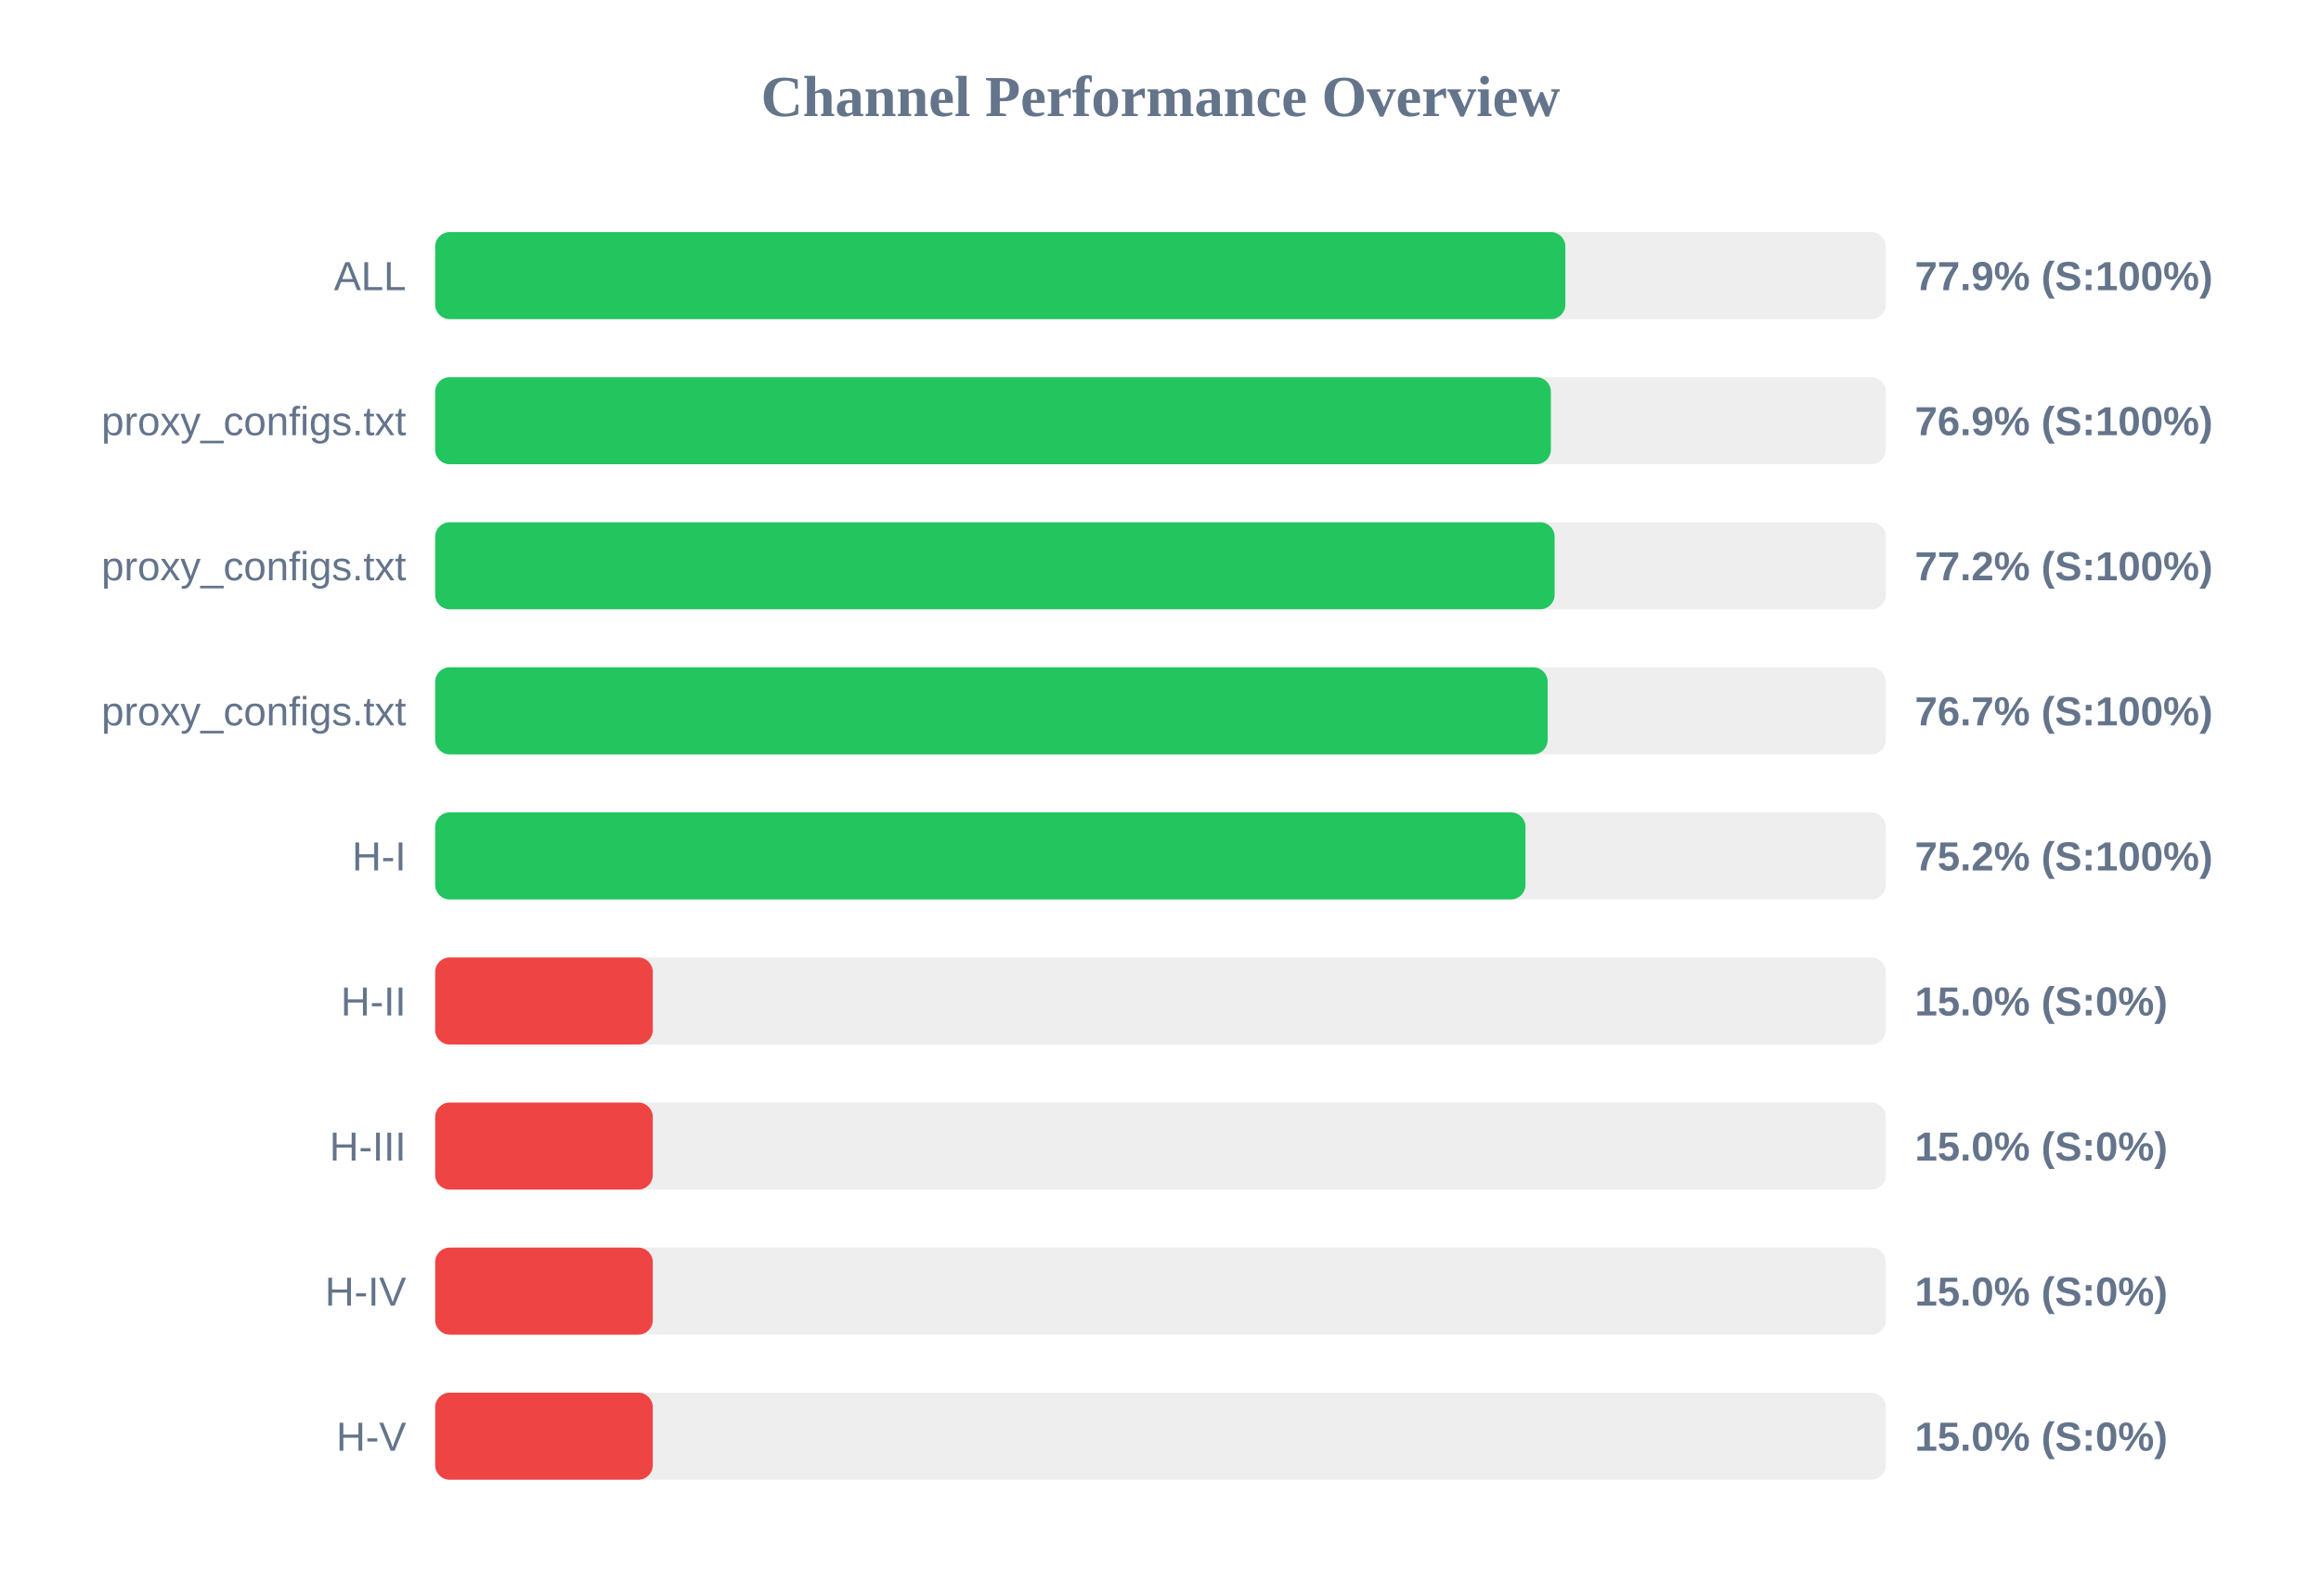
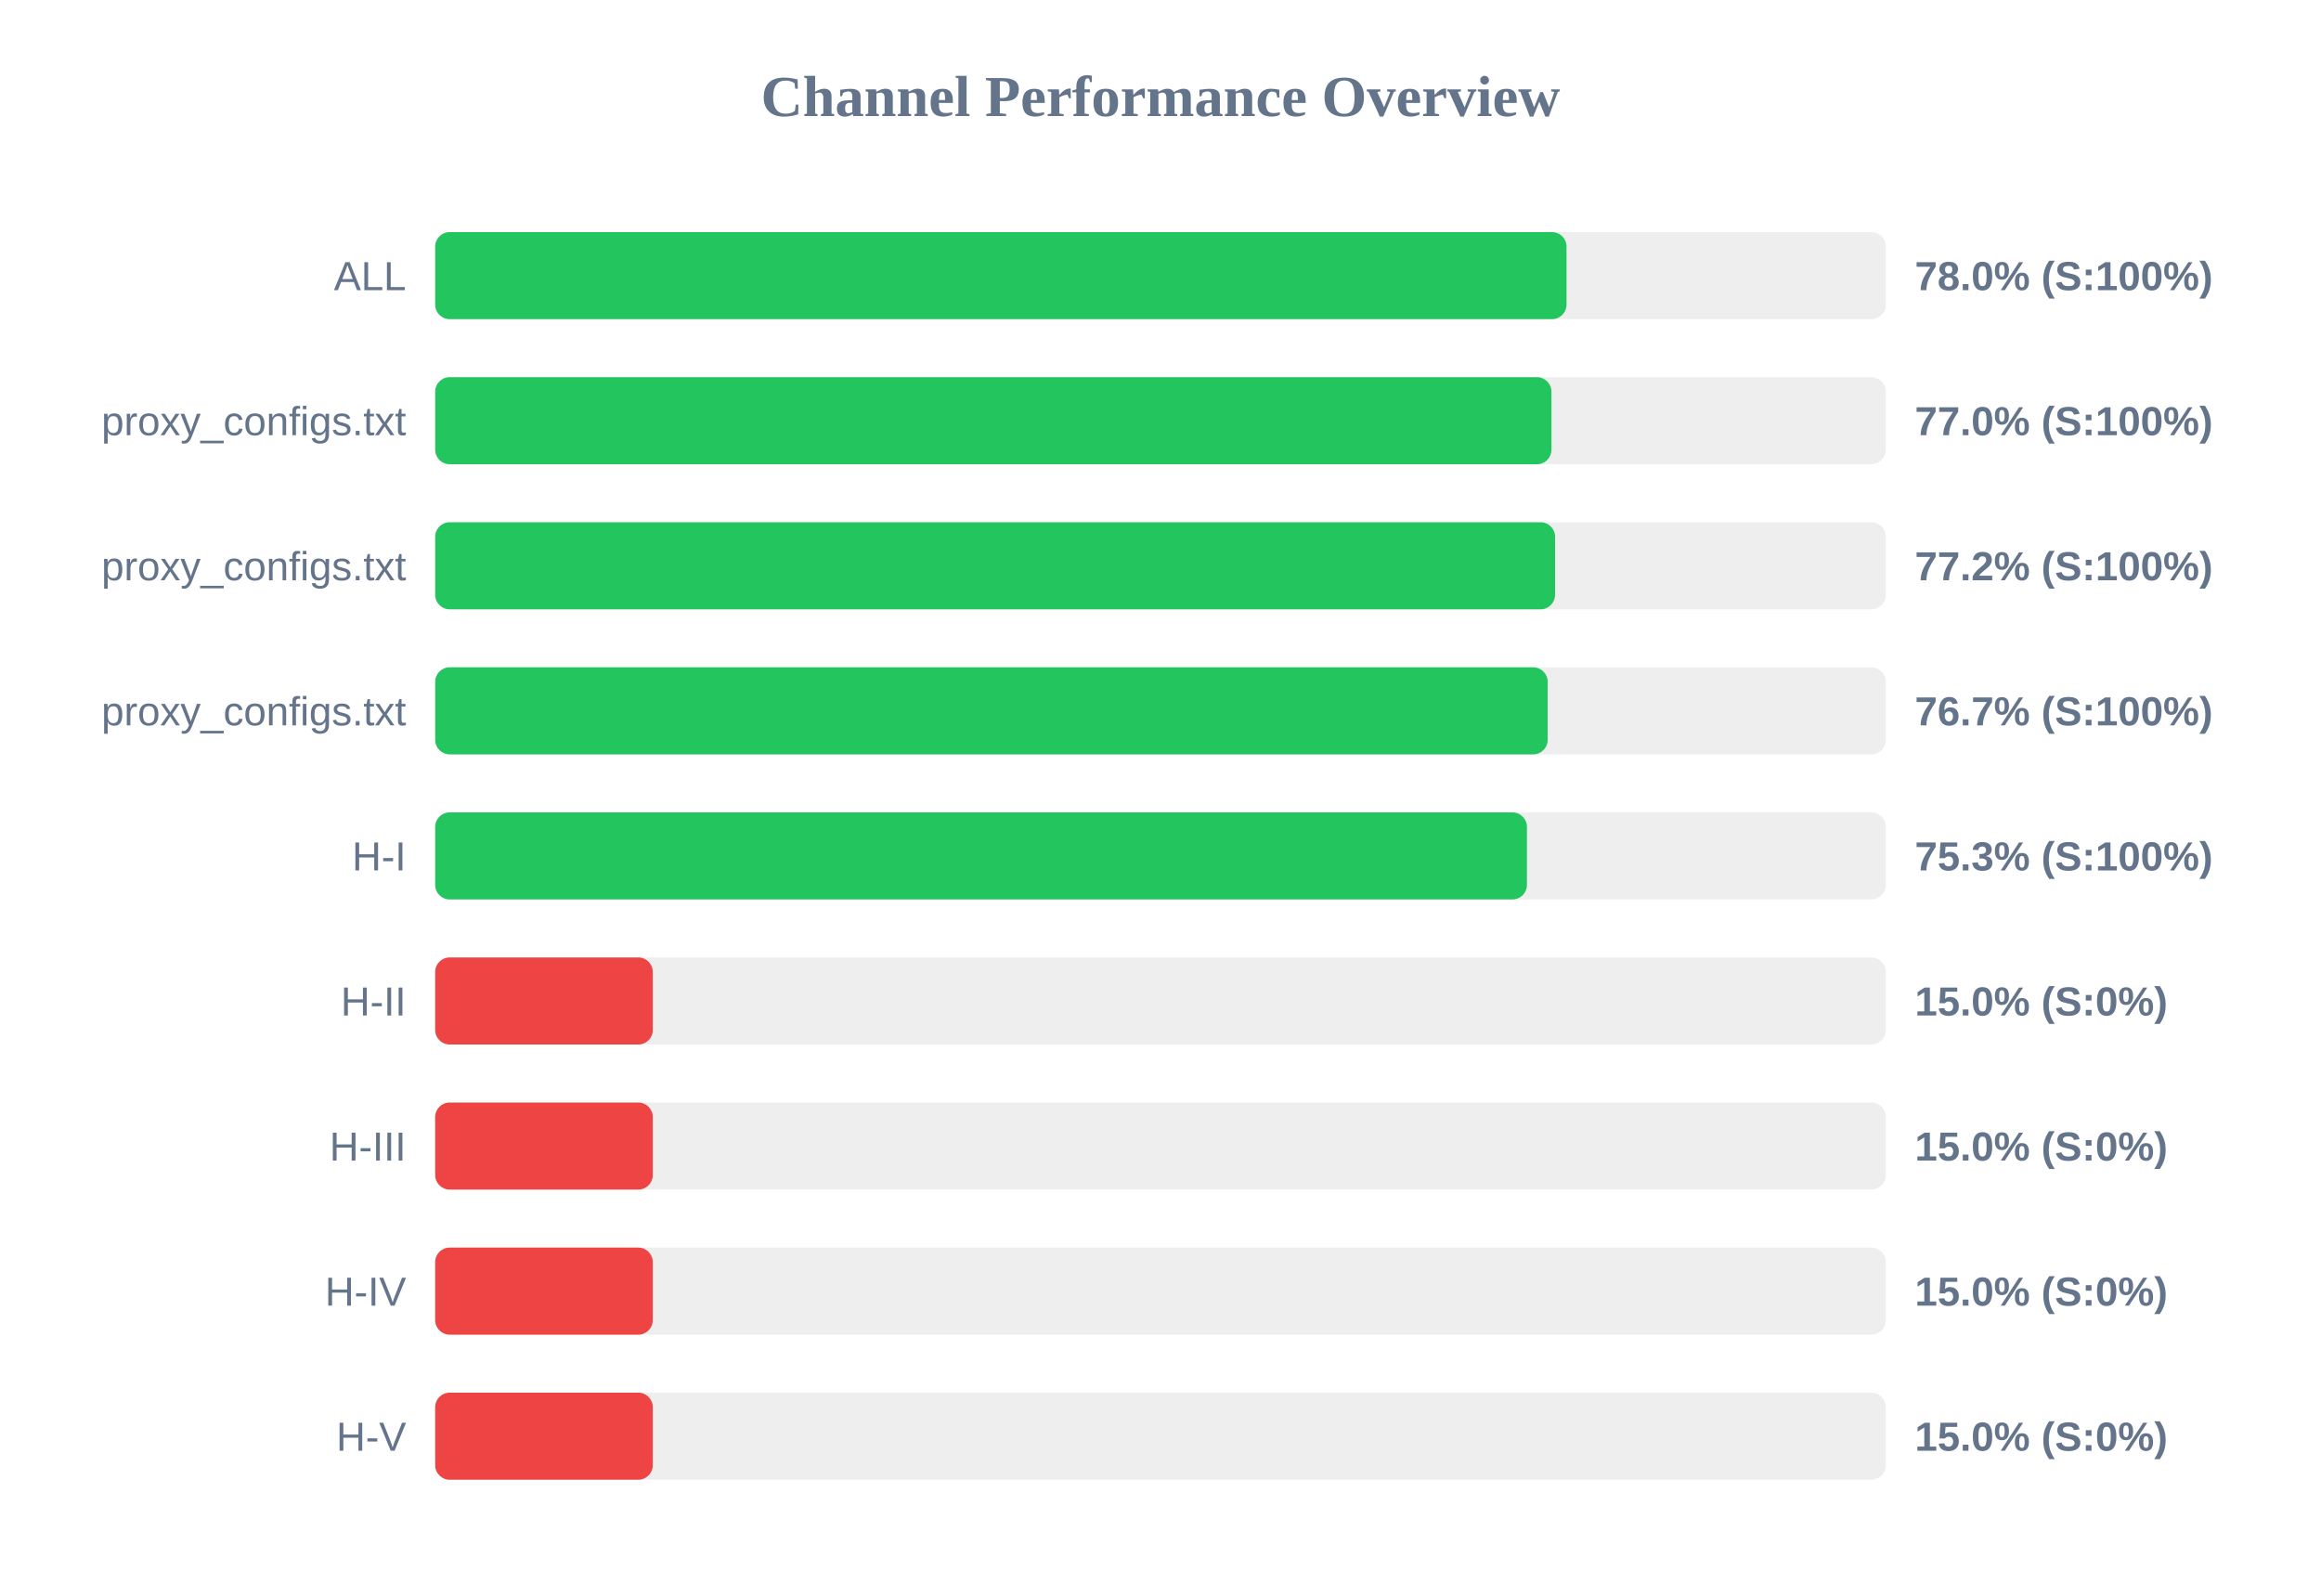
<svg xmlns="http://www.w3.org/2000/svg" width="800" height="550" version="1.1">
  <style>
        .row { font: 14px Arial; fill: #64748b; }
        .score { font: bold 14px Arial; fill: #64748b; }
    </style>
  <text x="400" y="40" text-anchor="middle" font-size="20px" font-weight="bold" fill="#64748b">Channel Performance Overview</text>
  <rect x="150" y="80" width="500" height="30" fill="#eee" rx="5" />
-   <rect x="150" y="80" width="389.55" height="30" fill="#22c55e" rx="5" />
+   <rect x="150" y="80" width="389.95" height="30" fill="#22c55e" rx="5" />
  <text x="140" y="100" text-anchor="end" class="row">ALL</text>
-   <text x="660" y="100" text-anchor="start" class="score">77.9% (S:100%)</text>
+   <text x="660" y="100" text-anchor="start" class="score">78.0% (S:100%)</text>
  <rect x="150" y="130" width="500" height="30" fill="#eee" rx="5" />
-   <rect x="150" y="130" width="384.55" height="30" fill="#22c55e" rx="5" />
+   <rect x="150" y="130" width="384.75" height="30" fill="#22c55e" rx="5" />
  <text x="140" y="150" text-anchor="end" class="row">proxy_configs.txt</text>
-   <text x="660" y="150" text-anchor="start" class="score">76.9% (S:100%)</text>
+   <text x="660" y="150" text-anchor="start" class="score">77.0% (S:100%)</text>
  <rect x="150" y="180" width="500" height="30" fill="#eee" rx="5" />
-   <rect x="150" y="180" width="385.85" height="30" fill="#22c55e" rx="5" />
+   <rect x="150" y="180" width="386.0" height="30" fill="#22c55e" rx="5" />
  <text x="140" y="200" text-anchor="end" class="row">proxy_configs.txt</text>
  <text x="660" y="200" text-anchor="start" class="score">77.2% (S:100%)</text>
  <rect x="150" y="230" width="500" height="30" fill="#eee" rx="5" />
  <rect x="150" y="230" width="383.45" height="30" fill="#22c55e" rx="5" />
  <text x="140" y="250" text-anchor="end" class="row">proxy_configs.txt</text>
  <text x="660" y="250" text-anchor="start" class="score">76.7% (S:100%)</text>
  <rect x="150" y="280" width="500" height="30" fill="#eee" rx="5" />
-   <rect x="150" y="280" width="375.8" height="30" fill="#22c55e" rx="5" />
+   <rect x="150" y="280" width="376.3" height="30" fill="#22c55e" rx="5" />
  <text x="140" y="300" text-anchor="end" class="row">H-I</text>
-   <text x="660" y="300" text-anchor="start" class="score">75.2% (S:100%)</text>
+   <text x="660" y="300" text-anchor="start" class="score">75.3% (S:100%)</text>
  <rect x="150" y="330" width="500" height="30" fill="#eee" rx="5" />
  <rect x="150" y="330" width="75.0" height="30" fill="#ef4444" rx="5" />
  <text x="140" y="350" text-anchor="end" class="row">H-II</text>
  <text x="660" y="350" text-anchor="start" class="score">15.0% (S:0%)</text>
  <rect x="150" y="380" width="500" height="30" fill="#eee" rx="5" />
  <rect x="150" y="380" width="75.0" height="30" fill="#ef4444" rx="5" />
  <text x="140" y="400" text-anchor="end" class="row">H-III</text>
  <text x="660" y="400" text-anchor="start" class="score">15.0% (S:0%)</text>
  <rect x="150" y="430" width="500" height="30" fill="#eee" rx="5" />
  <rect x="150" y="430" width="75.0" height="30" fill="#ef4444" rx="5" />
  <text x="140" y="450" text-anchor="end" class="row">H-IV</text>
  <text x="660" y="450" text-anchor="start" class="score">15.0% (S:0%)</text>
  <rect x="150" y="480" width="500" height="30" fill="#eee" rx="5" />
  <rect x="150" y="480" width="75.0" height="30" fill="#ef4444" rx="5" />
  <text x="140" y="500" text-anchor="end" class="row">H-V</text>
  <text x="660" y="500" text-anchor="start" class="score">15.0% (S:0%)</text>
</svg>
